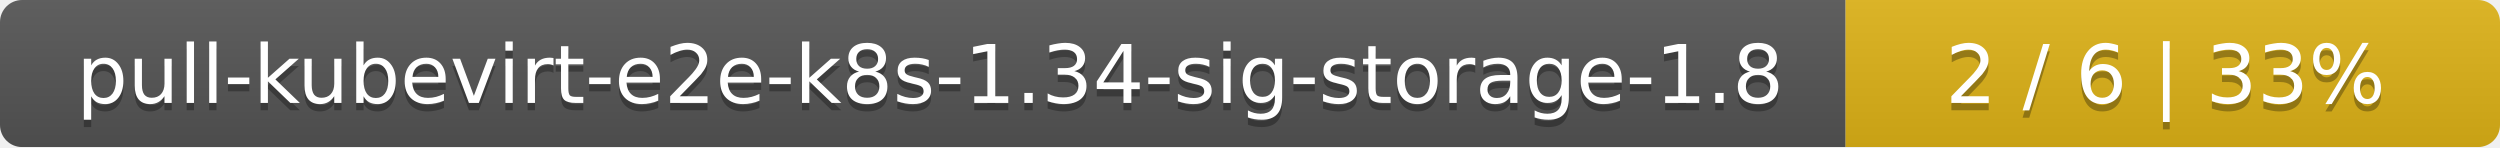
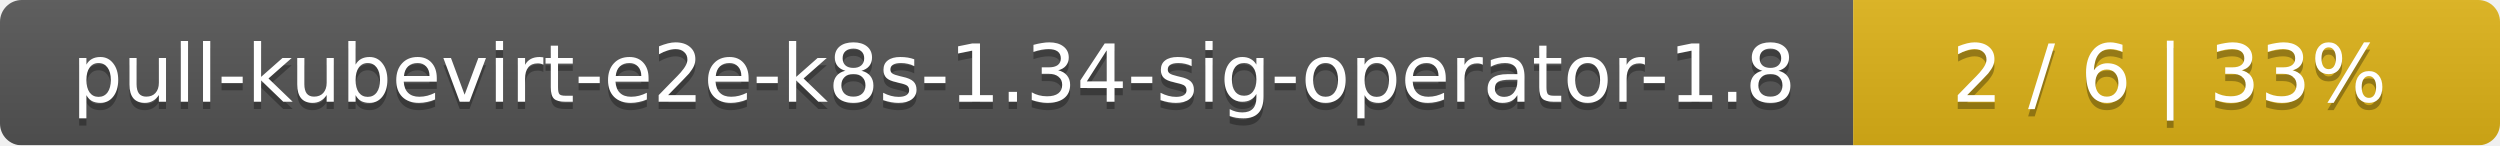
- <svg xmlns="http://www.w3.org/2000/svg" width="340" height="20">
+ <svg xmlns="http://www.w3.org/2000/svg" width="344" height="20">
  <linearGradient id="smooth" x2="0" y2="100%">
    <stop offset="0" stop-color="#bbb" stop-opacity=".1" />
    <stop offset="1" stop-opacity=".1" />
  </linearGradient>
  <mask id="round">
-     <rect width="340" height="20" rx="3" fill="#fff" />
+     <rect width="344" height="20" rx="3" fill="#fff" />
  </mask>
  <g mask="url(#round)">
-     <rect width="251" height="20" fill="#555" />
-     <rect x="251" width="89" height="20" fill="#dfb317" />
-     <rect width="340" height="20" fill="url(#smooth)" />
+     <rect width="255" height="20" fill="#555" />
+     <rect x="255" width="89" height="20" fill="#dfb317" />
+     <rect width="344" height="20" fill="url(#smooth)" />
  </g>
  <g fill="#fff" text-anchor="middle" font-family="DejaVu Sans,Verdana,Geneva,sans-serif" font-size="11">
-     <text x="126.5" y="15" fill="#010101" fill-opacity=".3">pull-kubevirt-e2e-k8s-1.34-sig-storage-1.8</text>
-     <text x="126.5" y="14">pull-kubevirt-e2e-k8s-1.34-sig-storage-1.8</text>
-     <text x="294.5" y="15" fill="#010101" fill-opacity=".3">2 / 6    |    33%</text>
-     <text x="294.5" y="14">2 / 6    |    33%</text>
+     <text x="128.5" y="15" fill="#010101" fill-opacity=".3">pull-kubevirt-e2e-k8s-1.34-sig-operator-1.8</text>
+     <text x="128.5" y="14">pull-kubevirt-e2e-k8s-1.34-sig-operator-1.8</text>
+     <text x="298.5" y="15" fill="#010101" fill-opacity=".3">2 / 6    |    33%</text>
+     <text x="298.5" y="14">2 / 6    |    33%</text>
  </g>
</svg>
